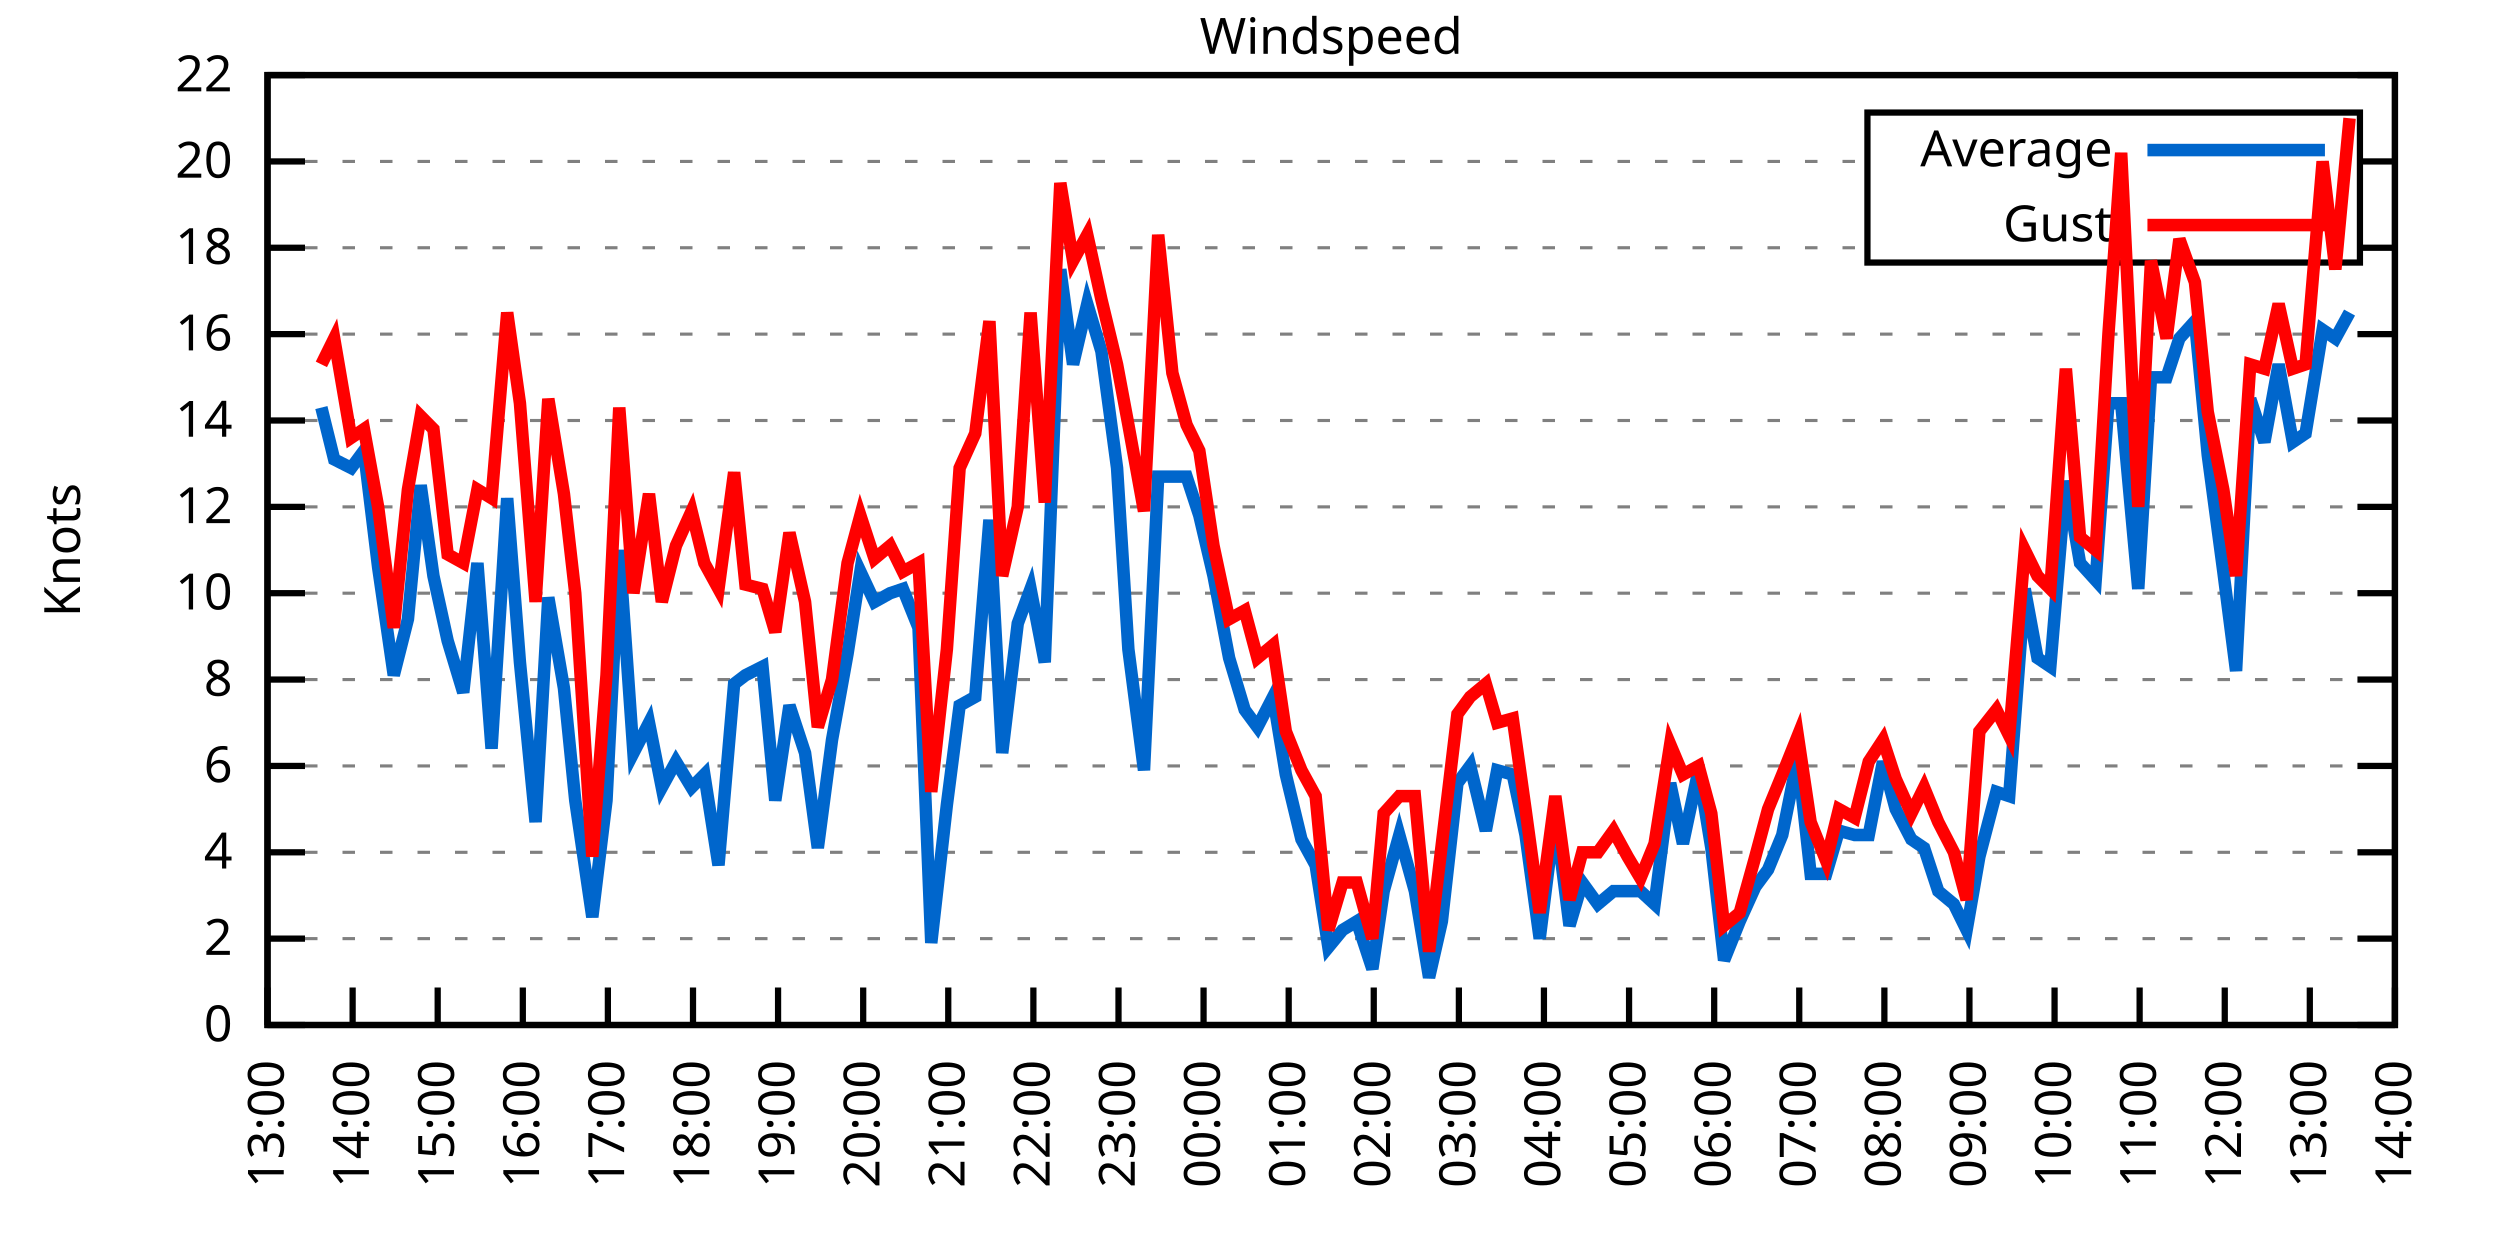
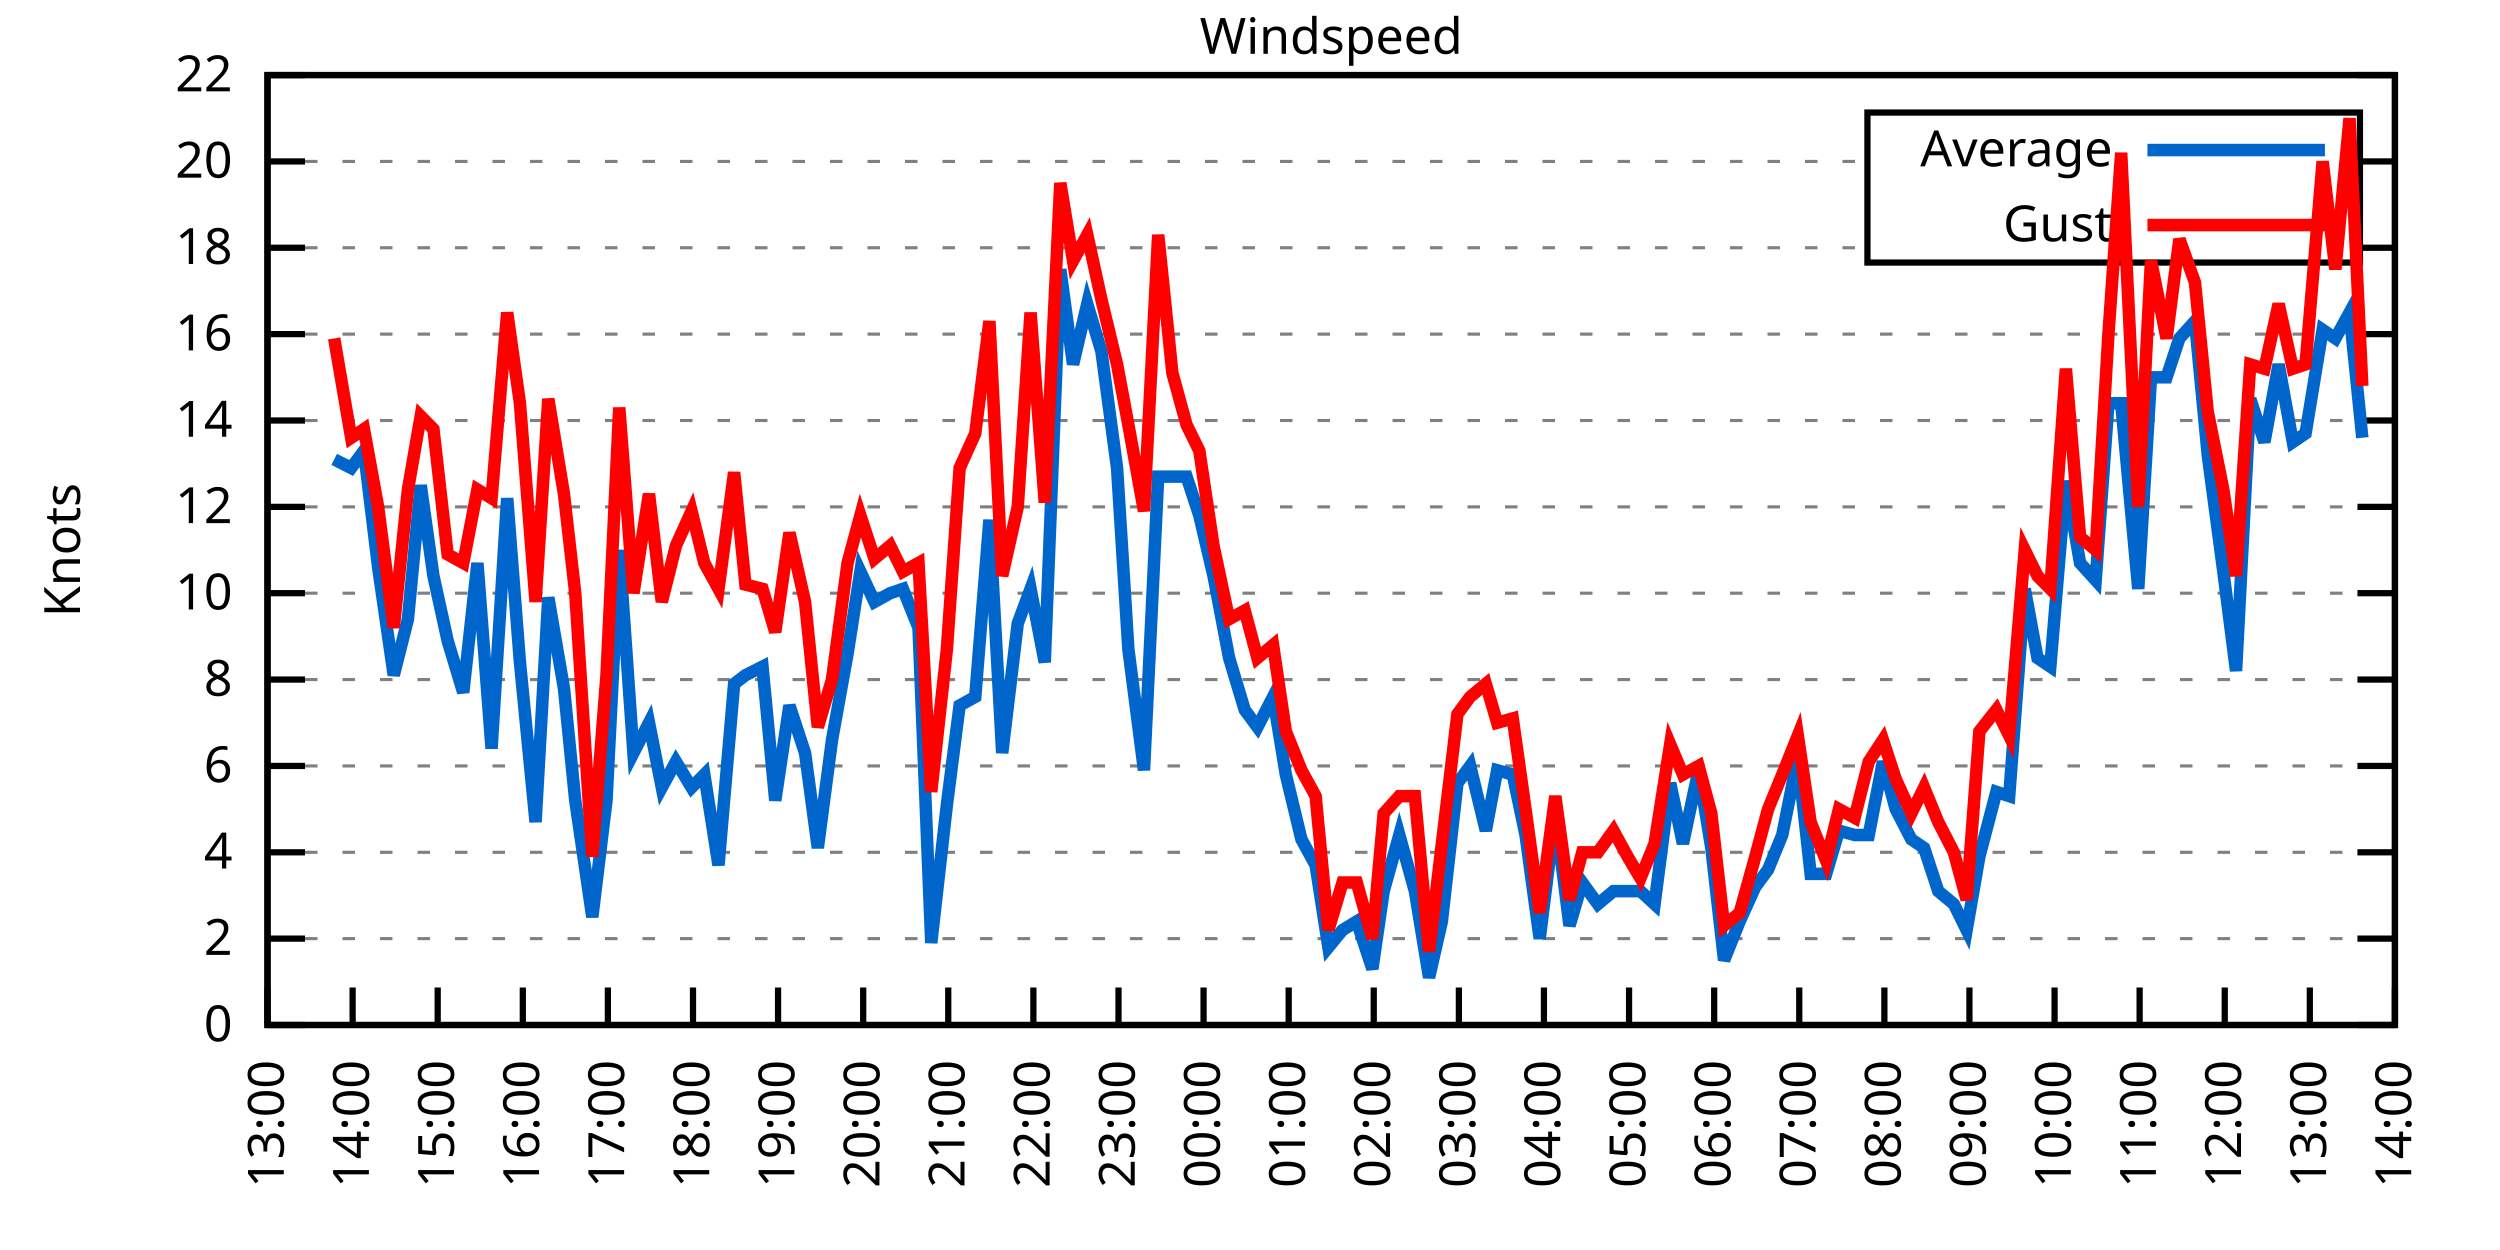
<svg xmlns="http://www.w3.org/2000/svg" xmlns:xlink="http://www.w3.org/1999/xlink" width="400" height="200" viewBox="0 0 400 200">
  <g id="gnuplot_canvas">
    <rect x="0" y="0" width="400" height="200" fill="none" />
    <defs>
      <circle id="gpDot" r="0.5" stroke-width="0.5" stroke="currentColor" />
      <path id="gpPt0" stroke-width="0.333" stroke="currentColor" d="M-1,0 h2 M0,-1 v2" />
      <path id="gpPt1" stroke-width="0.333" stroke="currentColor" d="M-1,-1 L1,1 M1,-1 L-1,1" />
      <path id="gpPt2" stroke-width="0.333" stroke="currentColor" d="M-1,0 L1,0 M0,-1 L0,1 M-1,-1 L1,1 M-1,1 L1,-1" />
      <rect id="gpPt3" stroke-width="0.333" stroke="currentColor" x="-1" y="-1" width="2" height="2" />
      <rect id="gpPt4" stroke-width="0.333" stroke="currentColor" fill="currentColor" x="-1" y="-1" width="2" height="2" />
      <circle id="gpPt5" stroke-width="0.333" stroke="currentColor" cx="0" cy="0" r="1" />
      <use xlink:href="#gpPt5" id="gpPt6" fill="currentColor" stroke="none" />
      <path id="gpPt7" stroke-width="0.333" stroke="currentColor" d="M0,-1.33 L-1.33,0.67 L1.33,0.67 z" />
      <use xlink:href="#gpPt7" id="gpPt8" fill="currentColor" stroke="none" />
      <use xlink:href="#gpPt7" id="gpPt9" stroke="currentColor" transform="rotate(180)" />
      <use xlink:href="#gpPt9" id="gpPt10" fill="currentColor" stroke="none" />
      <use xlink:href="#gpPt3" id="gpPt11" stroke="currentColor" transform="rotate(45)" />
      <use xlink:href="#gpPt11" id="gpPt12" fill="currentColor" stroke="none" />
      <path id="gpPt13" stroke-width="0.333" stroke="currentColor" d="M0,1.330 L1.265,0.411 L0.782,-1.067 L-0.782,-1.076 L-1.265,0.411 z" />
      <use xlink:href="#gpPt13" id="gpPt14" fill="currentColor" stroke="none" />
      <filter id="textbox" filterUnits="objectBoundingBox" x="0" y="0" height="1" width="1">
        <feFlood flood-color="white" flood-opacity="1" result="bgnd" />
        <feComposite in="SourceGraphic" in2="bgnd" operator="atop" />
      </filter>
      <filter id="greybox" filterUnits="objectBoundingBox" x="0" y="0" height="1" width="1">
        <feFlood flood-color="lightgrey" flood-opacity="1" result="grey" />
        <feComposite in="SourceGraphic" in2="grey" operator="atop" />
      </filter>
    </defs>
    <g fill="none" color="white" stroke="currentColor" stroke-width="1.00" stroke-linecap="butt" stroke-linejoin="miter">
</g>
    <g fill="none" color="black" stroke="currentColor" stroke-width="1.00" stroke-linecap="butt" stroke-linejoin="miter">
      <g stroke="none" shape-rendering="crispEdges">
        <polygon fill="rgb(255, 255, 255)" points="42.80,164.00 383.18,164.00 383.18,12.02 42.80,12.02 " />
      </g>
    </g>
    <g fill="none" color="black" stroke="currentColor" stroke-width="1.00" stroke-linecap="butt" stroke-linejoin="miter">
</g>
    <g fill="none" color="black" stroke="black" stroke-width="0.50" stroke-linecap="butt" stroke-linejoin="miter">
</g>
    <g fill="none" color="gray" stroke="currentColor" stroke-width="0.50" stroke-linecap="butt" stroke-linejoin="miter">
      <path stroke="gray" stroke-dasharray="2,4" class="gridline" d="M42.80,164.00 L383.19,164.00  " />
    </g>
    <g fill="none" color="gray" stroke="gray" stroke-width="1.00" stroke-linecap="butt" stroke-linejoin="miter">
</g>
    <g fill="none" color="black" stroke="currentColor" stroke-width="1.00" stroke-linecap="butt" stroke-linejoin="miter">
      <path stroke="black" d="M42.80,164.00 L48.80,164.00 M383.19,164.00 L377.19,164.00  " />
      <g transform="translate(37.20,166.60)" stroke="none" fill="black" font-family="Sans" font-size="8.00" text-anchor="end">
        <text>
          <tspan font-family="Sans"> 0</tspan>
        </text>
      </g>
    </g>
    <g fill="none" color="black" stroke="currentColor" stroke-width="1.00" stroke-linecap="butt" stroke-linejoin="miter">
</g>
    <g fill="none" color="black" stroke="black" stroke-width="0.50" stroke-linecap="butt" stroke-linejoin="miter">
</g>
    <g fill="none" color="gray" stroke="currentColor" stroke-width="0.50" stroke-linecap="butt" stroke-linejoin="miter">
      <path stroke="gray" stroke-dasharray="2,4" class="gridline" d="M42.80,150.18 L383.19,150.18  " />
    </g>
    <g fill="none" color="gray" stroke="gray" stroke-width="1.00" stroke-linecap="butt" stroke-linejoin="miter">
</g>
    <g fill="none" color="black" stroke="currentColor" stroke-width="1.00" stroke-linecap="butt" stroke-linejoin="miter">
      <path stroke="black" d="M42.80,150.18 L48.80,150.18 M383.19,150.18 L377.19,150.18  " />
      <g transform="translate(37.20,152.78)" stroke="none" fill="black" font-family="Sans" font-size="8.00" text-anchor="end">
        <text>
          <tspan font-family="Sans"> 2</tspan>
        </text>
      </g>
    </g>
    <g fill="none" color="black" stroke="currentColor" stroke-width="1.00" stroke-linecap="butt" stroke-linejoin="miter">
</g>
    <g fill="none" color="black" stroke="black" stroke-width="0.50" stroke-linecap="butt" stroke-linejoin="miter">
</g>
    <g fill="none" color="gray" stroke="currentColor" stroke-width="0.50" stroke-linecap="butt" stroke-linejoin="miter">
      <path stroke="gray" stroke-dasharray="2,4" class="gridline" d="M42.80,136.37 L383.19,136.37  " />
    </g>
    <g fill="none" color="gray" stroke="gray" stroke-width="1.00" stroke-linecap="butt" stroke-linejoin="miter">
</g>
    <g fill="none" color="black" stroke="currentColor" stroke-width="1.00" stroke-linecap="butt" stroke-linejoin="miter">
      <path stroke="black" d="M42.80,136.37 L48.80,136.37 M383.19,136.37 L377.19,136.37  " />
      <g transform="translate(37.20,138.97)" stroke="none" fill="black" font-family="Sans" font-size="8.00" text-anchor="end">
        <text>
          <tspan font-family="Sans"> 4</tspan>
        </text>
      </g>
    </g>
    <g fill="none" color="black" stroke="currentColor" stroke-width="1.00" stroke-linecap="butt" stroke-linejoin="miter">
</g>
    <g fill="none" color="black" stroke="black" stroke-width="0.50" stroke-linecap="butt" stroke-linejoin="miter">
</g>
    <g fill="none" color="gray" stroke="currentColor" stroke-width="0.50" stroke-linecap="butt" stroke-linejoin="miter">
      <path stroke="gray" stroke-dasharray="2,4" class="gridline" d="M42.80,122.55 L383.19,122.55  " />
    </g>
    <g fill="none" color="gray" stroke="gray" stroke-width="1.00" stroke-linecap="butt" stroke-linejoin="miter">
</g>
    <g fill="none" color="black" stroke="currentColor" stroke-width="1.00" stroke-linecap="butt" stroke-linejoin="miter">
      <path stroke="black" d="M42.80,122.55 L48.80,122.55 M383.19,122.55 L377.19,122.55  " />
      <g transform="translate(37.20,125.15)" stroke="none" fill="black" font-family="Sans" font-size="8.00" text-anchor="end">
        <text>
          <tspan font-family="Sans"> 6</tspan>
        </text>
      </g>
    </g>
    <g fill="none" color="black" stroke="currentColor" stroke-width="1.00" stroke-linecap="butt" stroke-linejoin="miter">
</g>
    <g fill="none" color="black" stroke="black" stroke-width="0.50" stroke-linecap="butt" stroke-linejoin="miter">
</g>
    <g fill="none" color="gray" stroke="currentColor" stroke-width="0.50" stroke-linecap="butt" stroke-linejoin="miter">
      <path stroke="gray" stroke-dasharray="2,4" class="gridline" d="M42.80,108.73 L383.19,108.73  " />
    </g>
    <g fill="none" color="gray" stroke="gray" stroke-width="1.00" stroke-linecap="butt" stroke-linejoin="miter">
</g>
    <g fill="none" color="black" stroke="currentColor" stroke-width="1.00" stroke-linecap="butt" stroke-linejoin="miter">
      <path stroke="black" d="M42.80,108.73 L48.80,108.73 M383.19,108.73 L377.19,108.73  " />
      <g transform="translate(37.20,111.33)" stroke="none" fill="black" font-family="Sans" font-size="8.00" text-anchor="end">
        <text>
          <tspan font-family="Sans"> 8</tspan>
        </text>
      </g>
    </g>
    <g fill="none" color="black" stroke="currentColor" stroke-width="1.00" stroke-linecap="butt" stroke-linejoin="miter">
</g>
    <g fill="none" color="black" stroke="black" stroke-width="0.50" stroke-linecap="butt" stroke-linejoin="miter">
</g>
    <g fill="none" color="gray" stroke="currentColor" stroke-width="0.50" stroke-linecap="butt" stroke-linejoin="miter">
      <path stroke="gray" stroke-dasharray="2,4" class="gridline" d="M42.80,94.91 L383.19,94.91  " />
    </g>
    <g fill="none" color="gray" stroke="gray" stroke-width="1.00" stroke-linecap="butt" stroke-linejoin="miter">
</g>
    <g fill="none" color="black" stroke="currentColor" stroke-width="1.00" stroke-linecap="butt" stroke-linejoin="miter">
      <path stroke="black" d="M42.80,94.91 L48.80,94.91 M383.19,94.91 L377.19,94.91  " />
      <g transform="translate(37.20,97.51)" stroke="none" fill="black" font-family="Sans" font-size="8.00" text-anchor="end">
        <text>
          <tspan font-family="Sans"> 10</tspan>
        </text>
      </g>
    </g>
    <g fill="none" color="black" stroke="currentColor" stroke-width="1.00" stroke-linecap="butt" stroke-linejoin="miter">
</g>
    <g fill="none" color="black" stroke="black" stroke-width="0.50" stroke-linecap="butt" stroke-linejoin="miter">
</g>
    <g fill="none" color="gray" stroke="currentColor" stroke-width="0.50" stroke-linecap="butt" stroke-linejoin="miter">
      <path stroke="gray" stroke-dasharray="2,4" class="gridline" d="M42.80,81.10 L383.19,81.10  " />
    </g>
    <g fill="none" color="gray" stroke="gray" stroke-width="1.00" stroke-linecap="butt" stroke-linejoin="miter">
</g>
    <g fill="none" color="black" stroke="currentColor" stroke-width="1.00" stroke-linecap="butt" stroke-linejoin="miter">
      <path stroke="black" d="M42.80,81.10 L48.80,81.10 M383.19,81.10 L377.19,81.10  " />
      <g transform="translate(37.20,83.70)" stroke="none" fill="black" font-family="Sans" font-size="8.00" text-anchor="end">
        <text>
          <tspan font-family="Sans"> 12</tspan>
        </text>
      </g>
    </g>
    <g fill="none" color="black" stroke="currentColor" stroke-width="1.00" stroke-linecap="butt" stroke-linejoin="miter">
</g>
    <g fill="none" color="black" stroke="black" stroke-width="0.50" stroke-linecap="butt" stroke-linejoin="miter">
</g>
    <g fill="none" color="gray" stroke="currentColor" stroke-width="0.50" stroke-linecap="butt" stroke-linejoin="miter">
      <path stroke="gray" stroke-dasharray="2,4" class="gridline" d="M42.80,67.28 L383.19,67.28  " />
    </g>
    <g fill="none" color="gray" stroke="gray" stroke-width="1.00" stroke-linecap="butt" stroke-linejoin="miter">
</g>
    <g fill="none" color="black" stroke="currentColor" stroke-width="1.00" stroke-linecap="butt" stroke-linejoin="miter">
      <path stroke="black" d="M42.80,67.28 L48.80,67.28 M383.19,67.28 L377.19,67.28  " />
      <g transform="translate(37.20,69.88)" stroke="none" fill="black" font-family="Sans" font-size="8.00" text-anchor="end">
        <text>
          <tspan font-family="Sans"> 14</tspan>
        </text>
      </g>
    </g>
    <g fill="none" color="black" stroke="currentColor" stroke-width="1.00" stroke-linecap="butt" stroke-linejoin="miter">
</g>
    <g fill="none" color="black" stroke="black" stroke-width="0.50" stroke-linecap="butt" stroke-linejoin="miter">
</g>
    <g fill="none" color="gray" stroke="currentColor" stroke-width="0.50" stroke-linecap="butt" stroke-linejoin="miter">
      <path stroke="gray" stroke-dasharray="2,4" class="gridline" d="M42.80,53.46 L383.19,53.46  " />
    </g>
    <g fill="none" color="gray" stroke="gray" stroke-width="1.00" stroke-linecap="butt" stroke-linejoin="miter">
</g>
    <g fill="none" color="black" stroke="currentColor" stroke-width="1.00" stroke-linecap="butt" stroke-linejoin="miter">
      <path stroke="black" d="M42.80,53.46 L48.80,53.46 M383.19,53.46 L377.19,53.46  " />
      <g transform="translate(37.20,56.06)" stroke="none" fill="black" font-family="Sans" font-size="8.00" text-anchor="end">
        <text>
          <tspan font-family="Sans"> 16</tspan>
        </text>
      </g>
    </g>
    <g fill="none" color="black" stroke="currentColor" stroke-width="1.00" stroke-linecap="butt" stroke-linejoin="miter">
</g>
    <g fill="none" color="black" stroke="black" stroke-width="0.50" stroke-linecap="butt" stroke-linejoin="miter">
</g>
    <g fill="none" color="gray" stroke="currentColor" stroke-width="0.50" stroke-linecap="butt" stroke-linejoin="miter">
      <path stroke="gray" stroke-dasharray="2,4" class="gridline" d="M42.80,39.64 L298.79,39.64 M377.59,39.64 L383.19,39.64  " />
    </g>
    <g fill="none" color="gray" stroke="gray" stroke-width="1.00" stroke-linecap="butt" stroke-linejoin="miter">
</g>
    <g fill="none" color="black" stroke="currentColor" stroke-width="1.00" stroke-linecap="butt" stroke-linejoin="miter">
      <path stroke="black" d="M42.80,39.64 L48.80,39.64 M383.19,39.64 L377.19,39.64  " />
      <g transform="translate(37.20,42.24)" stroke="none" fill="black" font-family="Sans" font-size="8.00" text-anchor="end">
        <text>
          <tspan font-family="Sans"> 18</tspan>
        </text>
      </g>
    </g>
    <g fill="none" color="black" stroke="currentColor" stroke-width="1.00" stroke-linecap="butt" stroke-linejoin="miter">
</g>
    <g fill="none" color="black" stroke="black" stroke-width="0.50" stroke-linecap="butt" stroke-linejoin="miter">
</g>
    <g fill="none" color="gray" stroke="currentColor" stroke-width="0.50" stroke-linecap="butt" stroke-linejoin="miter">
      <path stroke="gray" stroke-dasharray="2,4" class="gridline" d="M42.80,25.83 L298.79,25.83 M377.59,25.83 L383.19,25.83  " />
    </g>
    <g fill="none" color="gray" stroke="gray" stroke-width="1.00" stroke-linecap="butt" stroke-linejoin="miter">
</g>
    <g fill="none" color="black" stroke="currentColor" stroke-width="1.00" stroke-linecap="butt" stroke-linejoin="miter">
      <path stroke="black" d="M42.80,25.83 L48.80,25.83 M383.19,25.83 L377.19,25.83  " />
      <g transform="translate(37.20,28.43)" stroke="none" fill="black" font-family="Sans" font-size="8.00" text-anchor="end">
        <text>
          <tspan font-family="Sans"> 20</tspan>
        </text>
      </g>
    </g>
    <g fill="none" color="black" stroke="currentColor" stroke-width="1.00" stroke-linecap="butt" stroke-linejoin="miter">
</g>
    <g fill="none" color="black" stroke="black" stroke-width="0.50" stroke-linecap="butt" stroke-linejoin="miter">
</g>
    <g fill="none" color="gray" stroke="currentColor" stroke-width="0.50" stroke-linecap="butt" stroke-linejoin="miter">
      <path stroke="gray" stroke-dasharray="2,4" class="gridline" d="M42.80,12.01 L383.19,12.01  " />
    </g>
    <g fill="none" color="gray" stroke="gray" stroke-width="1.00" stroke-linecap="butt" stroke-linejoin="miter">
</g>
    <g fill="none" color="black" stroke="currentColor" stroke-width="1.00" stroke-linecap="butt" stroke-linejoin="miter">
      <path stroke="black" d="M42.80,12.01 L48.80,12.01 M383.19,12.01 L377.19,12.01  " />
      <g transform="translate(37.20,14.61)" stroke="none" fill="black" font-family="Sans" font-size="8.00" text-anchor="end">
        <text>
          <tspan font-family="Sans"> 22</tspan>
        </text>
      </g>
    </g>
    <g fill="none" color="black" stroke="currentColor" stroke-width="1.00" stroke-linecap="butt" stroke-linejoin="miter">
      <path stroke="black" d="M42.80,164.00 L42.80,158.00  " />
      <g transform="translate(45.40,169.60) rotate(270.00)" stroke="none" fill="black" font-family="Sans" font-size="8.00" text-anchor="end">
        <text>
          <tspan font-family="Sans">13:00</tspan>
        </text>
      </g>
    </g>
    <g fill="none" color="black" stroke="currentColor" stroke-width="1.00" stroke-linecap="butt" stroke-linejoin="miter">
      <path stroke="black" d="M56.42,164.00 L56.42,158.00  " />
      <g transform="translate(59.02,169.60) rotate(270.00)" stroke="none" fill="black" font-family="Sans" font-size="8.00" text-anchor="end">
        <text>
          <tspan font-family="Sans">14:00</tspan>
        </text>
      </g>
    </g>
    <g fill="none" color="black" stroke="currentColor" stroke-width="1.00" stroke-linecap="butt" stroke-linejoin="miter">
      <path stroke="black" d="M70.03,164.00 L70.03,158.00  " />
      <g transform="translate(72.63,169.60) rotate(270.00)" stroke="none" fill="black" font-family="Sans" font-size="8.00" text-anchor="end">
        <text>
          <tspan font-family="Sans">15:00</tspan>
        </text>
      </g>
    </g>
    <g fill="none" color="black" stroke="currentColor" stroke-width="1.00" stroke-linecap="butt" stroke-linejoin="miter">
      <path stroke="black" d="M83.65,164.00 L83.65,158.00  " />
      <g transform="translate(86.25,169.60) rotate(270.00)" stroke="none" fill="black" font-family="Sans" font-size="8.00" text-anchor="end">
        <text>
          <tspan font-family="Sans">16:00</tspan>
        </text>
      </g>
    </g>
    <g fill="none" color="black" stroke="currentColor" stroke-width="1.00" stroke-linecap="butt" stroke-linejoin="miter">
      <path stroke="black" d="M97.26,164.00 L97.26,158.00  " />
      <g transform="translate(99.86,169.60) rotate(270.00)" stroke="none" fill="black" font-family="Sans" font-size="8.00" text-anchor="end">
        <text>
          <tspan font-family="Sans">17:00</tspan>
        </text>
      </g>
    </g>
    <g fill="none" color="black" stroke="currentColor" stroke-width="1.00" stroke-linecap="butt" stroke-linejoin="miter">
      <path stroke="black" d="M110.88,164.00 L110.88,158.00  " />
      <g transform="translate(113.48,169.60) rotate(270.00)" stroke="none" fill="black" font-family="Sans" font-size="8.00" text-anchor="end">
        <text>
          <tspan font-family="Sans">18:00</tspan>
        </text>
      </g>
    </g>
    <g fill="none" color="black" stroke="currentColor" stroke-width="1.00" stroke-linecap="butt" stroke-linejoin="miter">
      <path stroke="black" d="M124.49,164.00 L124.49,158.00  " />
      <g transform="translate(127.09,169.60) rotate(270.00)" stroke="none" fill="black" font-family="Sans" font-size="8.00" text-anchor="end">
        <text>
          <tspan font-family="Sans">19:00</tspan>
        </text>
      </g>
    </g>
    <g fill="none" color="black" stroke="currentColor" stroke-width="1.00" stroke-linecap="butt" stroke-linejoin="miter">
      <path stroke="black" d="M138.11,164.00 L138.11,158.00  " />
      <g transform="translate(140.71,169.60) rotate(270.00)" stroke="none" fill="black" font-family="Sans" font-size="8.00" text-anchor="end">
        <text>
          <tspan font-family="Sans">20:00</tspan>
        </text>
      </g>
    </g>
    <g fill="none" color="black" stroke="currentColor" stroke-width="1.00" stroke-linecap="butt" stroke-linejoin="miter">
      <path stroke="black" d="M151.72,164.00 L151.72,158.00  " />
      <g transform="translate(154.32,169.60) rotate(270.00)" stroke="none" fill="black" font-family="Sans" font-size="8.00" text-anchor="end">
        <text>
          <tspan font-family="Sans">21:00</tspan>
        </text>
      </g>
    </g>
    <g fill="none" color="black" stroke="currentColor" stroke-width="1.00" stroke-linecap="butt" stroke-linejoin="miter">
      <path stroke="black" d="M165.34,164.00 L165.34,158.00  " />
      <g transform="translate(167.94,169.60) rotate(270.00)" stroke="none" fill="black" font-family="Sans" font-size="8.00" text-anchor="end">
        <text>
          <tspan font-family="Sans">22:00</tspan>
        </text>
      </g>
    </g>
    <g fill="none" color="black" stroke="currentColor" stroke-width="1.00" stroke-linecap="butt" stroke-linejoin="miter">
      <path stroke="black" d="M178.96,164.00 L178.96,158.00  " />
      <g transform="translate(181.56,169.60) rotate(270.00)" stroke="none" fill="black" font-family="Sans" font-size="8.00" text-anchor="end">
        <text>
          <tspan font-family="Sans">23:00</tspan>
        </text>
      </g>
    </g>
    <g fill="none" color="black" stroke="currentColor" stroke-width="1.00" stroke-linecap="butt" stroke-linejoin="miter">
      <path stroke="black" d="M192.57,164.00 L192.57,158.00  " />
      <g transform="translate(195.17,169.60) rotate(270.00)" stroke="none" fill="black" font-family="Sans" font-size="8.00" text-anchor="end">
        <text>
          <tspan font-family="Sans">00:00</tspan>
        </text>
      </g>
    </g>
    <g fill="none" color="black" stroke="currentColor" stroke-width="1.00" stroke-linecap="butt" stroke-linejoin="miter">
      <path stroke="black" d="M206.19,164.00 L206.19,158.00  " />
      <g transform="translate(208.79,169.60) rotate(270.00)" stroke="none" fill="black" font-family="Sans" font-size="8.00" text-anchor="end">
        <text>
          <tspan font-family="Sans">01:00</tspan>
        </text>
      </g>
    </g>
    <g fill="none" color="black" stroke="currentColor" stroke-width="1.00" stroke-linecap="butt" stroke-linejoin="miter">
      <path stroke="black" d="M219.80,164.00 L219.80,158.00  " />
      <g transform="translate(222.40,169.60) rotate(270.00)" stroke="none" fill="black" font-family="Sans" font-size="8.00" text-anchor="end">
        <text>
          <tspan font-family="Sans">02:00</tspan>
        </text>
      </g>
    </g>
    <g fill="none" color="black" stroke="currentColor" stroke-width="1.00" stroke-linecap="butt" stroke-linejoin="miter">
      <path stroke="black" d="M233.42,164.00 L233.42,158.00  " />
      <g transform="translate(236.02,169.60) rotate(270.00)" stroke="none" fill="black" font-family="Sans" font-size="8.00" text-anchor="end">
        <text>
          <tspan font-family="Sans">03:00</tspan>
        </text>
      </g>
    </g>
    <g fill="none" color="black" stroke="currentColor" stroke-width="1.00" stroke-linecap="butt" stroke-linejoin="miter">
      <path stroke="black" d="M247.03,164.00 L247.03,158.00  " />
      <g transform="translate(249.63,169.60) rotate(270.00)" stroke="none" fill="black" font-family="Sans" font-size="8.00" text-anchor="end">
        <text>
          <tspan font-family="Sans">04:00</tspan>
        </text>
      </g>
    </g>
    <g fill="none" color="black" stroke="currentColor" stroke-width="1.00" stroke-linecap="butt" stroke-linejoin="miter">
      <path stroke="black" d="M260.65,164.00 L260.65,158.00  " />
      <g transform="translate(263.25,169.60) rotate(270.00)" stroke="none" fill="black" font-family="Sans" font-size="8.00" text-anchor="end">
        <text>
          <tspan font-family="Sans">05:00</tspan>
        </text>
      </g>
    </g>
    <g fill="none" color="black" stroke="currentColor" stroke-width="1.00" stroke-linecap="butt" stroke-linejoin="miter">
      <path stroke="black" d="M274.27,164.00 L274.27,158.00  " />
      <g transform="translate(276.87,169.60) rotate(270.00)" stroke="none" fill="black" font-family="Sans" font-size="8.00" text-anchor="end">
        <text>
          <tspan font-family="Sans">06:00</tspan>
        </text>
      </g>
    </g>
    <g fill="none" color="black" stroke="currentColor" stroke-width="1.00" stroke-linecap="butt" stroke-linejoin="miter">
      <path stroke="black" d="M287.88,164.00 L287.88,158.00  " />
      <g transform="translate(290.48,169.60) rotate(270.00)" stroke="none" fill="black" font-family="Sans" font-size="8.00" text-anchor="end">
        <text>
          <tspan font-family="Sans">07:00</tspan>
        </text>
      </g>
    </g>
    <g fill="none" color="black" stroke="currentColor" stroke-width="1.00" stroke-linecap="butt" stroke-linejoin="miter">
      <path stroke="black" d="M301.50,164.00 L301.50,158.00  " />
      <g transform="translate(304.10,169.60) rotate(270.00)" stroke="none" fill="black" font-family="Sans" font-size="8.00" text-anchor="end">
        <text>
          <tspan font-family="Sans">08:00</tspan>
        </text>
      </g>
    </g>
    <g fill="none" color="black" stroke="currentColor" stroke-width="1.00" stroke-linecap="butt" stroke-linejoin="miter">
      <path stroke="black" d="M315.11,164.00 L315.11,158.00  " />
      <g transform="translate(317.71,169.60) rotate(270.00)" stroke="none" fill="black" font-family="Sans" font-size="8.00" text-anchor="end">
        <text>
          <tspan font-family="Sans">09:00</tspan>
        </text>
      </g>
    </g>
    <g fill="none" color="black" stroke="currentColor" stroke-width="1.00" stroke-linecap="butt" stroke-linejoin="miter">
      <path stroke="black" d="M328.73,164.00 L328.73,158.00  " />
      <g transform="translate(331.33,169.60) rotate(270.00)" stroke="none" fill="black" font-family="Sans" font-size="8.00" text-anchor="end">
        <text>
          <tspan font-family="Sans">10:00</tspan>
        </text>
      </g>
    </g>
    <g fill="none" color="black" stroke="currentColor" stroke-width="1.00" stroke-linecap="butt" stroke-linejoin="miter">
      <path stroke="black" d="M342.34,164.00 L342.34,158.00  " />
      <g transform="translate(344.94,169.60) rotate(270.00)" stroke="none" fill="black" font-family="Sans" font-size="8.00" text-anchor="end">
        <text>
          <tspan font-family="Sans">11:00</tspan>
        </text>
      </g>
    </g>
    <g fill="none" color="black" stroke="currentColor" stroke-width="1.00" stroke-linecap="butt" stroke-linejoin="miter">
      <path stroke="black" d="M355.96,164.00 L355.96,158.00  " />
      <g transform="translate(358.56,169.60) rotate(270.00)" stroke="none" fill="black" font-family="Sans" font-size="8.00" text-anchor="end">
        <text>
          <tspan font-family="Sans">12:00</tspan>
        </text>
      </g>
    </g>
    <g fill="none" color="black" stroke="currentColor" stroke-width="1.00" stroke-linecap="butt" stroke-linejoin="miter">
      <path stroke="black" d="M369.57,164.00 L369.57,158.00  " />
      <g transform="translate(372.17,169.60) rotate(270.00)" stroke="none" fill="black" font-family="Sans" font-size="8.00" text-anchor="end">
        <text>
          <tspan font-family="Sans">13:00</tspan>
        </text>
      </g>
    </g>
    <g fill="none" color="black" stroke="currentColor" stroke-width="1.00" stroke-linecap="butt" stroke-linejoin="miter">
      <path stroke="black" d="M383.19,164.00 L383.19,158.00  " />
      <g transform="translate(385.79,169.60) rotate(270.00)" stroke="none" fill="black" font-family="Sans" font-size="8.00" text-anchor="end">
        <text>
          <tspan font-family="Sans">14:00</tspan>
        </text>
      </g>
    </g>
    <g fill="none" color="black" stroke="currentColor" stroke-width="1.00" stroke-linecap="butt" stroke-linejoin="miter">
</g>
    <g fill="none" color="black" stroke="currentColor" stroke-width="1.00" stroke-linecap="butt" stroke-linejoin="miter">
      <path stroke="black" d="M42.80,12.01 L42.80,164.00 L383.19,164.00 L383.19,12.01 L42.80,12.01 Z  " />
    </g>
    <g fill="none" color="black" stroke="currentColor" stroke-width="1.00" stroke-linecap="butt" stroke-linejoin="miter">
</g>
    <g fill="none" color="black" stroke="currentColor" stroke-width="1.00" stroke-linecap="butt" stroke-linejoin="miter">
      <path stroke="black" d="M298.79,42.01 L298.79,18.01 L377.59,18.01 L377.59,42.01 L298.79,42.01 Z  " />
    </g>
    <g id="Windspeed_plot_1">
      <g fill="none" color="white" stroke="black" stroke-width="2.00" stroke-linecap="butt" stroke-linejoin="miter">
</g>
      <g fill="none" color="black" stroke="currentColor" stroke-width="2.00" stroke-linecap="butt" stroke-linejoin="miter">
        <g transform="translate(337.99,26.61)" stroke="none" fill="black" font-family="Sans" font-size="8.00" text-anchor="end">
          <text>
            <tspan font-family="Sans">Average</tspan>
          </text>
        </g>
      </g>
      <g fill="none" color="black" stroke="currentColor" stroke-width="2.00" stroke-linecap="butt" stroke-linejoin="miter">
-         <path stroke="rgb(  0, 102, 204)" d="M343.59,24.01 L371.99,24.01 M51.42,65.21 L53.47,73.50 L56.19,74.88 L58.23,72.12 L60.50,90.77 L63.00,108.04   L65.27,99.06 L67.31,77.64 L69.35,92.15 L71.62,102.51 L74.12,110.80 L76.39,90.08 L78.65,119.78 L81.15,79.71   L83.19,105.97 L85.69,131.53 L87.73,95.60 L90.23,110.11 L92.04,128.08 L94.77,146.73 L97.04,128.08 L99.08,88.00   L101.35,120.48 L103.84,115.64 L105.89,126.00 L108.15,121.86 L110.65,126.00 L112.69,123.93 L114.96,138.44 L117.46,109.42   L119.27,108.04 L122.00,106.66 L124.04,128.08 L126.31,112.88 L128.81,120.48 L130.85,135.67 L133.12,118.40 L135.61,104.59   L137.66,91.46 L139.92,96.30 L142.42,94.91 L144.46,94.22 L146.96,100.44 L149.00,150.87 L151.50,128.77 L153.54,112.88   L156.04,111.49 L158.31,83.17 L160.35,120.48 L162.84,99.75 L164.89,94.22 L167.16,105.97 L169.65,43.10 L171.69,58.30   L173.96,48.63 L176.23,56.23 L178.73,74.88 L180.54,103.89 L183.04,123.24 L185.31,76.26 L187.58,76.26 L189.85,76.26   L191.89,82.48 L194.16,92.15 L196.66,105.28 L199.15,113.57 L201.19,116.33 L203.69,111.49 L205.73,123.93 L208.23,134.29   L210.50,138.44 L212.54,151.56 L214.81,148.80 L217.08,147.42 L219.58,155.02 L221.39,142.58 L223.89,133.60 L226.38,142.58   L228.65,156.40 L230.70,147.42 L233.19,125.31 L235.23,122.55 L237.73,132.91 L239.55,123.24 L242.04,123.93 L244.08,133.60   L246.35,150.18 L248.85,130.15 L251.12,148.11 L253.16,141.20 L255.66,144.66 L258.15,142.58 L260.42,142.58 L262.47,142.58   L264.73,144.66 L267.23,125.31 L269.27,134.98 L271.77,123.24 L273.81,135.67 L275.85,153.64 L278.35,147.42 L280.85,141.89   L282.89,139.13 L285.16,133.60 L287.65,121.17 L289.70,139.82 L292.19,139.82 L294.23,132.91 L296.73,133.60 L299.00,133.60   L301.27,121.86 L303.31,129.46 L305.81,134.29 L307.85,135.67 L310.12,142.58 L312.62,144.66 L314.66,148.80 L316.70,137.06   L319.42,126.69 L321.47,127.38 L323.96,94.22 L326.00,105.28 L328.05,106.66 L330.54,76.95 L332.81,90.08 L335.31,92.84   L337.35,64.52 L339.39,64.52 L342.12,94.22 L344.16,60.37 L346.65,60.37 L348.70,54.15 L351.19,51.39 L353.24,72.81   L355.73,91.46 L357.77,107.35 L360.04,63.82 L362.31,70.73 L364.58,58.30 L366.85,70.73 L368.89,69.35 L371.62,52.77   L373.66,54.15 L375.93,50.01  " />
+         <path stroke="rgb(  0, 102, 204)" d="M343.59,24.01 L371.99,24.01 M53.47,73.50 L56.19,74.88 L58.23,72.12 L60.50,90.77 L63.00,108.04 L65.27,99.06   L67.31,77.64 L69.35,92.15 L71.62,102.51 L74.12,110.80 L76.39,90.08 L78.65,119.78 L81.15,79.71 L83.19,105.97   L85.69,131.53 L87.73,95.60 L90.23,110.11 L92.04,128.08 L94.77,146.73 L97.04,128.08 L99.08,88.00 L101.35,120.48   L103.84,115.64 L105.89,126.00 L108.15,121.86 L110.65,126.00 L112.69,123.93 L114.96,138.44 L117.46,109.42 L119.27,108.04   L122.00,106.66 L124.04,128.08 L126.31,112.88 L128.81,120.48 L130.85,135.67 L133.12,118.40 L135.61,104.59 L137.66,91.46   L139.92,96.30 L142.42,94.91 L144.46,94.22 L146.96,100.44 L149.00,150.87 L151.50,128.77 L153.54,112.88 L156.04,111.49   L158.31,83.17 L160.35,120.48 L162.84,99.75 L164.89,94.22 L167.16,105.97 L169.65,43.10 L171.69,58.30 L173.96,48.63   L176.23,56.23 L178.73,74.88 L180.54,103.89 L183.04,123.24 L185.31,76.26 L187.58,76.26 L189.85,76.26 L191.89,82.48   L194.16,92.15 L196.66,105.28 L199.15,113.57 L201.19,116.33 L203.69,111.49 L205.73,123.93 L208.23,134.29 L210.50,138.44   L212.54,151.56 L214.81,148.80 L217.08,147.42 L219.58,155.02 L221.39,142.58 L223.89,133.60 L226.38,142.58 L228.65,156.40   L230.70,147.42 L233.19,125.31 L235.23,122.55 L237.73,132.91 L239.55,123.24 L242.04,123.93 L244.08,133.60 L246.35,150.18   L248.85,130.15 L251.12,148.11 L253.16,141.20 L255.66,144.66 L258.15,142.58 L260.42,142.58 L262.47,142.58 L264.73,144.66   L267.23,125.31 L269.27,134.98 L271.77,123.24 L273.81,135.67 L275.85,153.64 L278.35,147.42 L280.85,141.89 L282.89,139.13   L285.16,133.60 L287.65,121.17 L289.70,139.82 L292.19,139.82 L294.23,132.91 L296.73,133.60 L299.00,133.60 L301.27,121.86   L303.31,129.46 L305.81,134.29 L307.85,135.67 L310.12,142.58 L312.62,144.66 L314.66,148.80 L316.70,137.06 L319.42,126.69   L321.47,127.38 L323.96,94.22 L326.00,105.28 L328.05,106.66 L330.54,76.95 L332.81,90.08 L335.31,92.84 L337.35,64.52   L339.39,64.52 L342.12,94.22 L344.16,60.37 L346.65,60.37 L348.70,54.15 L351.19,51.39 L353.24,72.81 L355.73,91.46   L357.77,107.35 L360.04,63.82 L362.31,70.73 L364.58,58.30 L366.85,70.73 L368.89,69.35 L371.62,52.77 L373.66,54.15   L375.93,50.01 L377.97,70.04  " />
      </g>
    </g>
    <g id="Windspeed_plot_2">
      <g fill="none" color="black" stroke="currentColor" stroke-width="2.00" stroke-linecap="butt" stroke-linejoin="miter">
        <g transform="translate(337.99,38.61)" stroke="none" fill="black" font-family="Sans" font-size="8.00" text-anchor="end">
          <text>
            <tspan font-family="Sans">Gust</tspan>
          </text>
        </g>
      </g>
      <g fill="none" color="black" stroke="currentColor" stroke-width="2.00" stroke-linecap="butt" stroke-linejoin="miter">
-         <path stroke="rgb(255,   0,   0)" d="M343.59,36.01 L371.99,36.01 M51.42,58.30 L53.47,54.15 L56.19,70.04 L58.23,68.66 L60.50,81.10 L63.00,100.44   L65.27,78.33 L67.31,66.59 L69.35,68.66 L71.62,88.70 L74.12,90.08 L76.39,78.33 L78.65,79.71 L81.15,50.01   L83.19,64.52 L85.69,96.30 L87.73,63.82 L90.23,79.02 L92.04,94.91 L94.77,137.06 L97.04,108.04 L99.08,65.21   L101.35,94.91 L103.84,79.02 L105.89,96.30 L108.15,87.31 L110.65,81.79 L112.69,90.08 L114.96,94.22 L117.46,75.57   L119.27,93.53 L122.00,94.22 L124.04,101.13 L126.31,85.24 L128.81,96.30 L130.85,116.33 L133.12,108.73 L135.61,90.08   L137.66,82.48 L139.92,89.39 L142.42,87.31 L144.46,91.46 L146.96,90.08 L149.00,126.69 L151.50,103.89 L153.54,74.88   L156.04,69.35 L158.31,51.39 L160.35,92.15 L162.84,81.10 L164.89,50.01 L167.16,80.41 L169.65,29.28 L171.69,41.72   L173.96,37.57 L176.23,47.93 L178.73,58.30 L180.54,67.97 L183.04,81.79 L185.31,37.57 L187.58,59.68 L189.85,67.97   L191.89,72.12 L194.16,87.31 L196.66,99.06 L199.15,97.68 L201.19,105.28 L203.69,103.20 L205.73,117.02 L208.23,123.24   L210.50,127.38 L212.54,148.80 L214.81,141.20 L217.08,141.20 L219.58,150.18 L221.39,130.15 L223.89,127.38 L226.38,127.38   L228.65,152.26 L230.70,134.98 L233.19,114.26 L235.23,111.49 L237.73,109.42 L239.55,115.64 L242.04,114.95 L244.08,129.46   L246.35,146.04 L248.85,127.38 L251.12,143.96 L253.16,136.37 L255.66,136.37 L258.15,132.91 L260.42,137.06 L262.47,140.51   L264.73,134.98 L267.23,119.09 L269.27,123.93 L271.77,122.55 L273.81,130.15 L275.85,148.11 L278.35,146.04 L280.85,137.06   L282.89,129.46 L285.16,123.93 L287.65,117.71 L289.70,131.53 L292.19,137.75 L294.23,129.46 L296.73,130.84 L299.00,121.86   L301.27,118.40 L303.31,124.62 L305.81,130.15 L307.85,126.00 L310.12,131.53 L312.62,136.37 L314.66,143.96 L316.70,117.02   L319.42,113.57 L321.47,117.71 L323.96,88.00 L326.00,92.15 L328.05,94.22 L330.54,58.99 L332.81,85.93 L335.31,88.00   L337.35,53.46 L339.39,24.45 L342.12,81.10 L344.16,41.72 L346.65,54.15 L348.70,38.26 L351.19,45.17 L353.24,65.90   L355.73,78.33 L357.77,92.15 L360.04,58.30 L362.31,58.99 L364.58,48.63 L366.85,58.99 L368.89,58.30 L371.62,25.83   L373.66,43.10 L375.93,18.92  " />
+         <path stroke="rgb(255,   0,   0)" d="M343.59,36.01 L371.99,36.01 M53.47,54.15 L56.19,70.04 L58.23,68.66 L60.50,81.10 L63.00,100.44 L65.27,78.33   L67.31,66.59 L69.35,68.66 L71.62,88.70 L74.12,90.08 L76.39,78.33 L78.65,79.71 L81.15,50.01 L83.19,64.52   L85.69,96.30 L87.73,63.82 L90.23,79.02 L92.04,94.91 L94.77,137.06 L97.04,108.04 L99.08,65.21 L101.35,94.91   L103.84,79.02 L105.89,96.30 L108.15,87.31 L110.65,81.79 L112.69,90.08 L114.96,94.22 L117.46,75.57 L119.27,93.53   L122.00,94.22 L124.04,101.13 L126.31,85.24 L128.81,96.30 L130.85,116.33 L133.12,108.73 L135.61,90.08 L137.66,82.48   L139.92,89.39 L142.42,87.31 L144.46,91.46 L146.96,90.08 L149.00,126.69 L151.50,103.89 L153.54,74.88 L156.04,69.35   L158.31,51.39 L160.35,92.15 L162.84,81.10 L164.89,50.01 L167.16,80.41 L169.65,29.28 L171.69,41.72 L173.96,37.57   L176.23,47.93 L178.73,58.30 L180.54,67.97 L183.04,81.79 L185.31,37.57 L187.58,59.68 L189.85,67.97 L191.89,72.12   L194.16,87.31 L196.66,99.06 L199.15,97.68 L201.19,105.28 L203.69,103.20 L205.73,117.02 L208.23,123.24 L210.50,127.38   L212.54,148.80 L214.81,141.20 L217.08,141.20 L219.58,150.18 L221.39,130.15 L223.89,127.38 L226.38,127.38 L228.65,152.26   L230.70,134.98 L233.19,114.26 L235.23,111.49 L237.73,109.42 L239.55,115.64 L242.04,114.95 L244.08,129.46 L246.35,146.04   L248.85,127.38 L251.12,143.96 L253.16,136.37 L255.66,136.37 L258.15,132.91 L260.42,137.06 L262.47,140.51 L264.73,134.98   L267.23,119.09 L269.27,123.93 L271.77,122.55 L273.81,130.15 L275.85,148.11 L278.35,146.04 L280.85,137.06 L282.89,129.46   L285.16,123.93 L287.65,117.71 L289.70,131.53 L292.19,137.75 L294.23,129.46 L296.73,130.84 L299.00,121.86 L301.27,118.40   L303.31,124.62 L305.81,130.15 L307.85,126.00 L310.12,131.53 L312.62,136.37 L314.66,143.96 L316.70,117.02 L319.42,113.57   L321.47,117.71 L323.96,88.00 L326.00,92.15 L328.05,94.22 L330.54,58.99 L332.81,85.93 L335.31,88.00 L337.35,53.46   L339.39,24.45 L342.12,81.10 L344.16,41.72 L346.65,54.15 L348.70,38.26 L351.19,45.17 L353.24,65.90 L355.73,78.33   L357.77,92.15 L360.04,58.30 L362.31,58.99 L364.58,48.63 L366.85,58.99 L368.89,58.30 L371.62,25.83 L373.66,43.10   L375.93,18.92 L377.97,61.75  " />
      </g>
    </g>
    <g fill="none" color="black" stroke="currentColor" stroke-width="2.00" stroke-linecap="butt" stroke-linejoin="miter">
</g>
    <g fill="none" color="black" stroke="black" stroke-width="1.00" stroke-linecap="butt" stroke-linejoin="miter">
</g>
    <g fill="none" color="black" stroke="currentColor" stroke-width="1.00" stroke-linecap="butt" stroke-linejoin="miter">
      <path stroke="black" d="M42.80,12.01 L42.80,164.00 L383.19,164.00 L383.19,12.01 L42.80,12.01 Z  " />
      <g transform="translate(12.80,88.01) rotate(270.00)" stroke="none" fill="black" font-family="Sans" font-size="8.00" text-anchor="middle">
        <text>
          <tspan font-family="Sans">Knots</tspan>
        </text>
      </g>
    </g>
    <g fill="none" color="black" stroke="currentColor" stroke-width="1.00" stroke-linecap="butt" stroke-linejoin="miter">
</g>
    <g fill="none" color="black" stroke="currentColor" stroke-width="1.00" stroke-linecap="butt" stroke-linejoin="miter">
      <g transform="translate(212.99,8.61)" stroke="none" fill="black" font-family="Sans" font-size="8.00" text-anchor="middle">
        <text>
          <tspan font-family="Sans">Windspeed</tspan>
        </text>
      </g>
    </g>
    <g fill="none" color="black" stroke="currentColor" stroke-width="1.00" stroke-linecap="butt" stroke-linejoin="miter">
</g>
  </g>
</svg>
